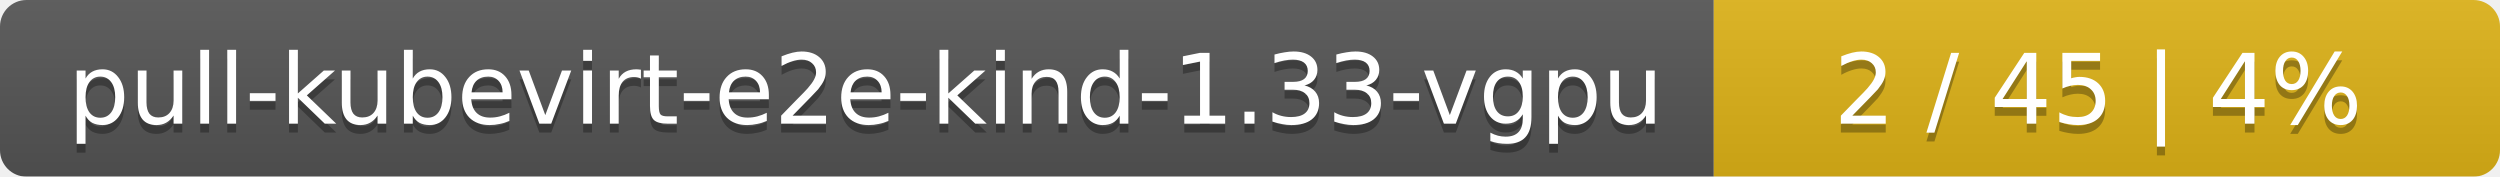
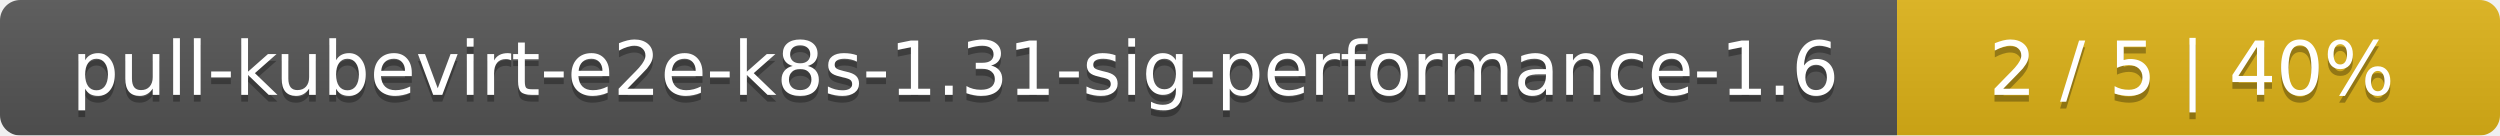
- <svg xmlns="http://www.w3.org/2000/svg" width="283" height="20">
+ <svg xmlns="http://www.w3.org/2000/svg" width="369" height="20">
  <linearGradient id="smooth" x2="0" y2="100%">
    <stop offset="0" stop-color="#bbb" stop-opacity=".1" />
    <stop offset="1" stop-opacity=".1" />
  </linearGradient>
  <mask id="round">
-     <rect width="283" height="20" rx="3" fill="#fff" />
+     <rect width="369" height="20" rx="3" fill="#fff" />
  </mask>
  <g mask="url(#round)">
-     <rect width="194" height="20" fill="#555" />
-     <rect x="194" width="89" height="20" fill="#dfb317" />
-     <rect width="283" height="20" fill="url(#smooth)" />
+     <rect width="280" height="20" fill="#555" />
+     <rect x="280" width="89" height="20" fill="#dfb317" />
+     <rect width="369" height="20" fill="url(#smooth)" />
  </g>
  <g fill="#fff" text-anchor="middle" font-family="DejaVu Sans,Verdana,Geneva,sans-serif" font-size="11">
-     <text x="98" y="15" fill="#010101" fill-opacity=".3">pull-kubevirt-e2e-kind-1.33-vgpu</text>
-     <text x="98" y="14">pull-kubevirt-e2e-kind-1.33-vgpu</text>
-     <text x="237.5" y="15" fill="#010101" fill-opacity=".3">2 / 45    |    4%</text>
-     <text x="237.5" y="14">2 / 45    |    4%</text>
+     <text x="141" y="15" fill="#010101" fill-opacity=".3">pull-kubevirt-e2e-k8s-1.31-sig-performance-1.6</text>
+     <text x="141" y="14">pull-kubevirt-e2e-k8s-1.31-sig-performance-1.6</text>
+     <text x="323.5" y="15" fill="#010101" fill-opacity=".3">2 / 5    |    40%</text>
+     <text x="323.5" y="14">2 / 5    |    40%</text>
  </g>
</svg>
